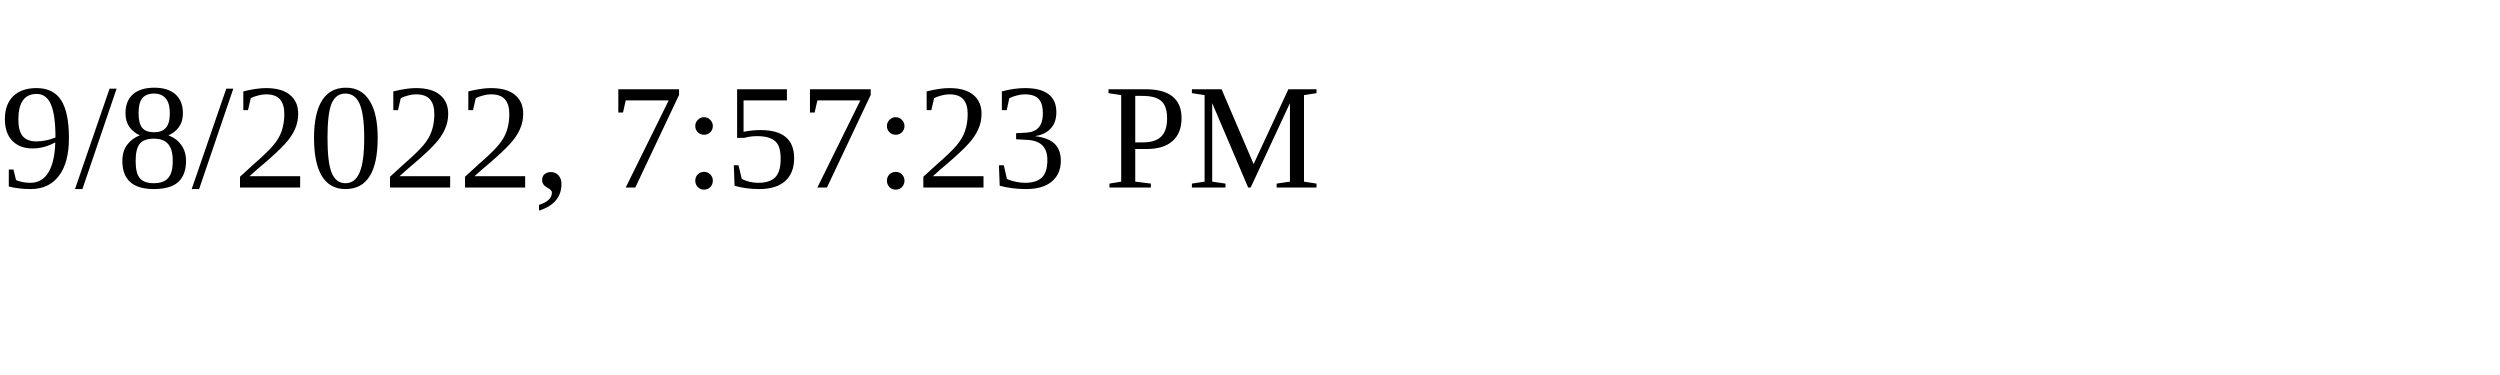
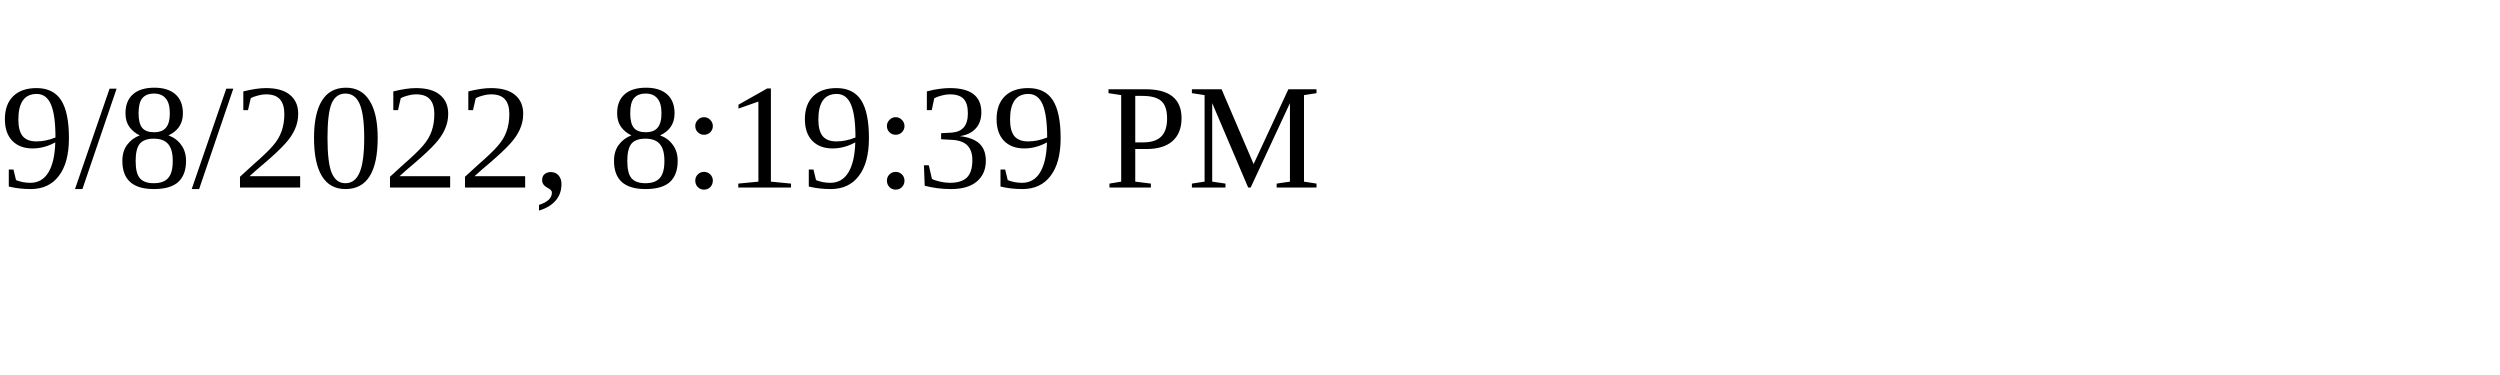
<svg xmlns="http://www.w3.org/2000/svg" height="30" width="200">
-   <text x="0" y="15">9/8/2022, 7:57:23 PM</text>
+   <text x="0" y="15">9/8/2022, 8:19:39 PM</text>
</svg>
